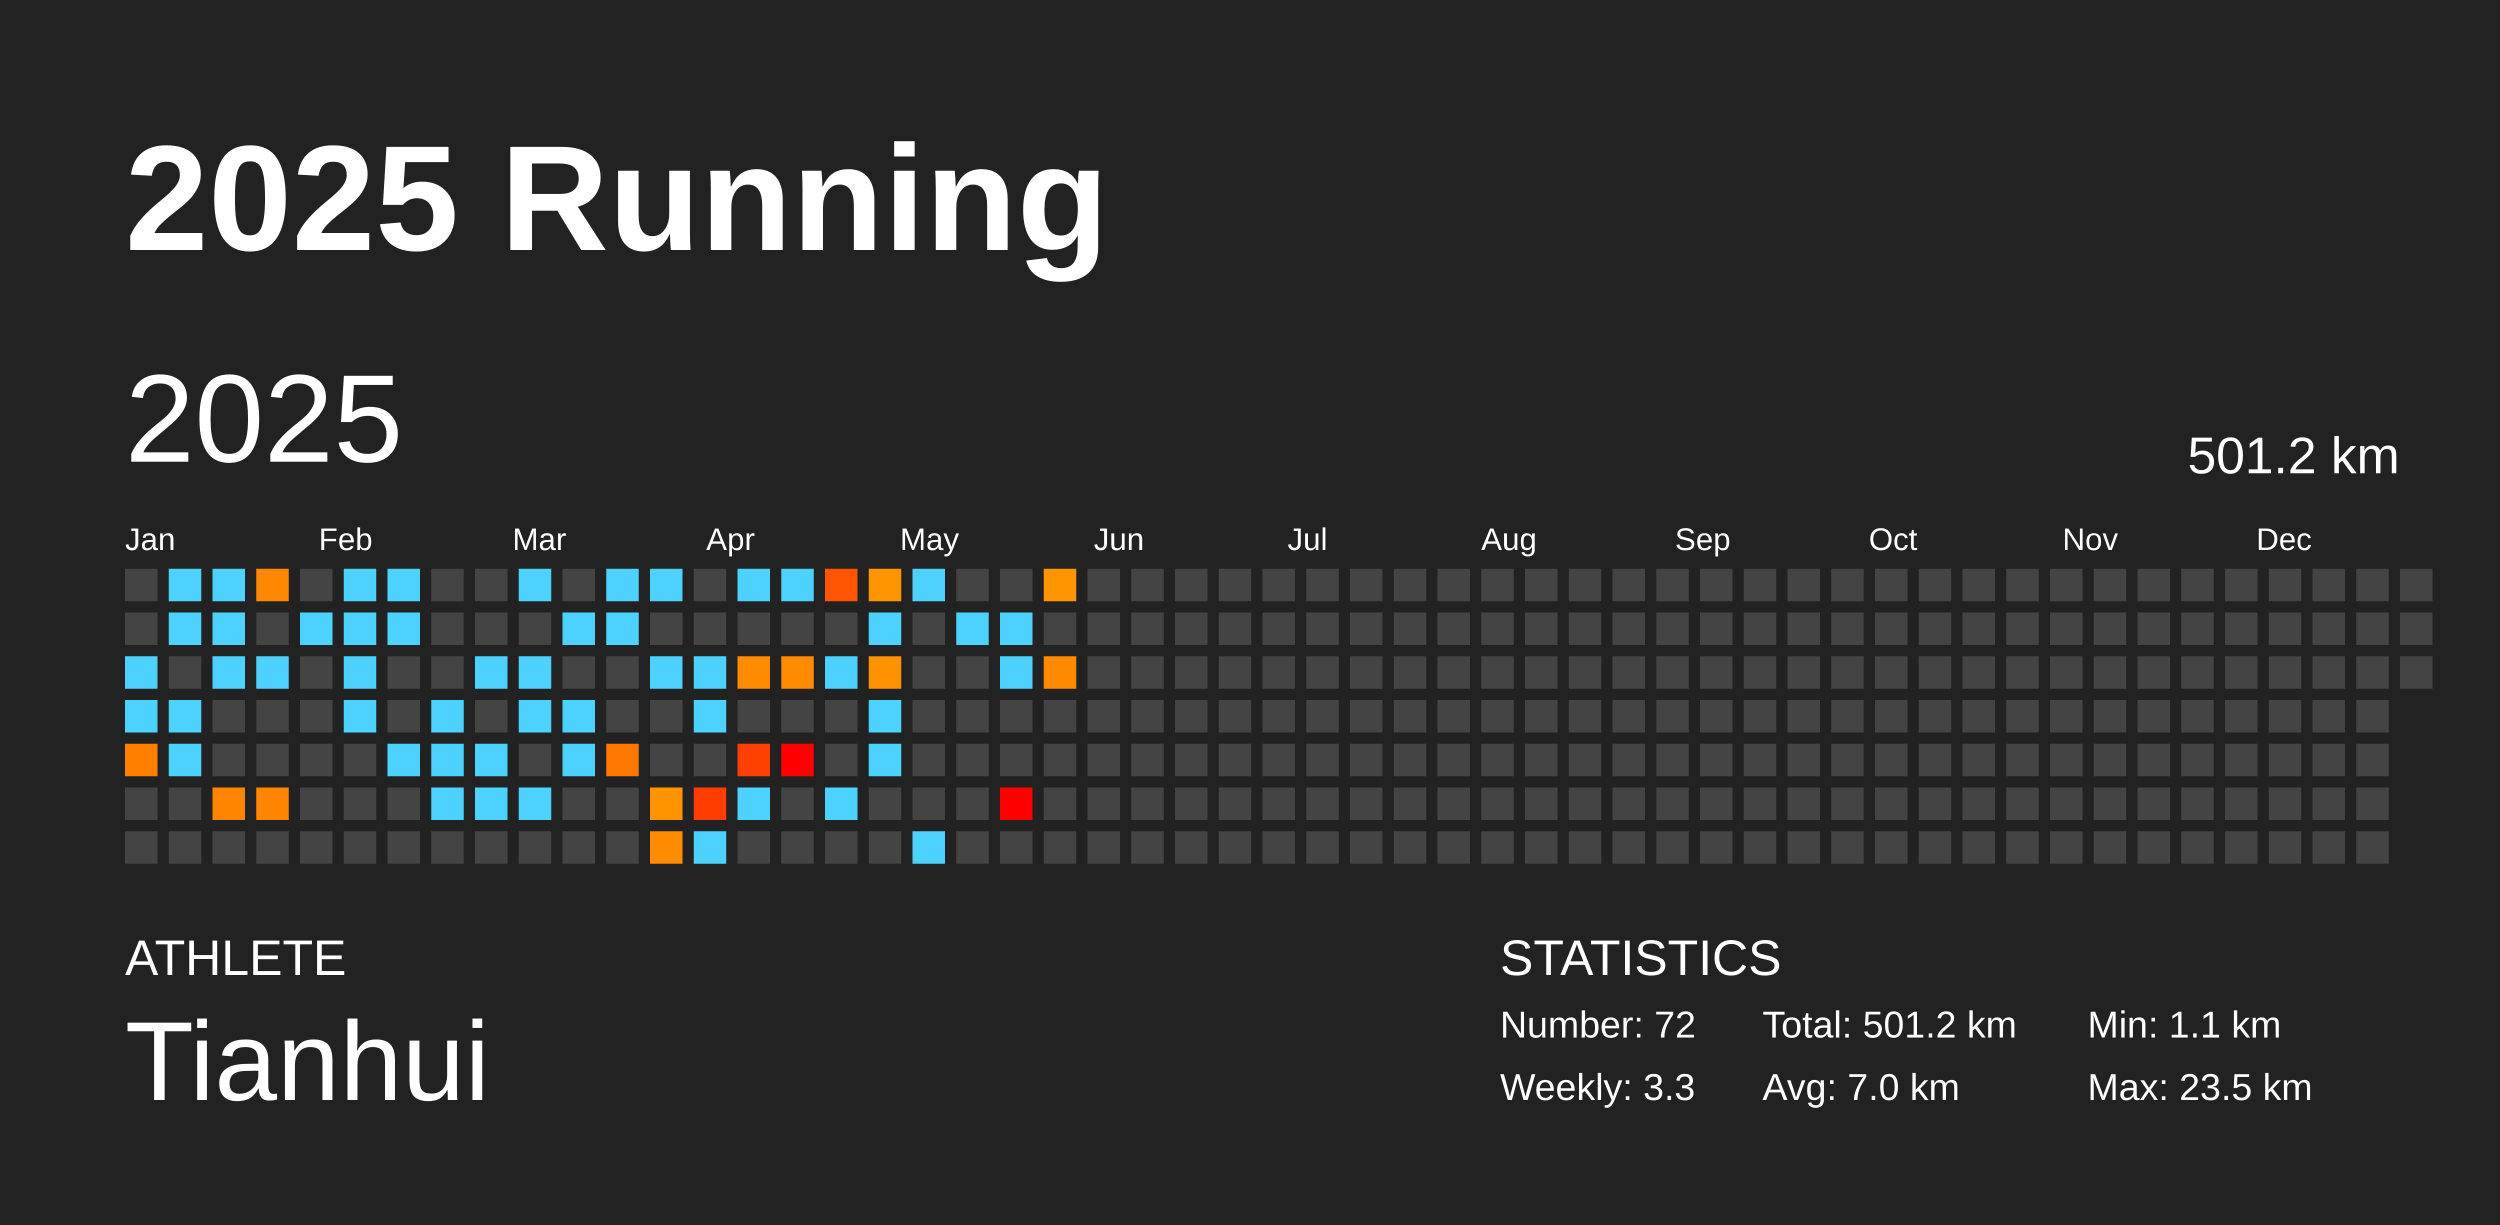
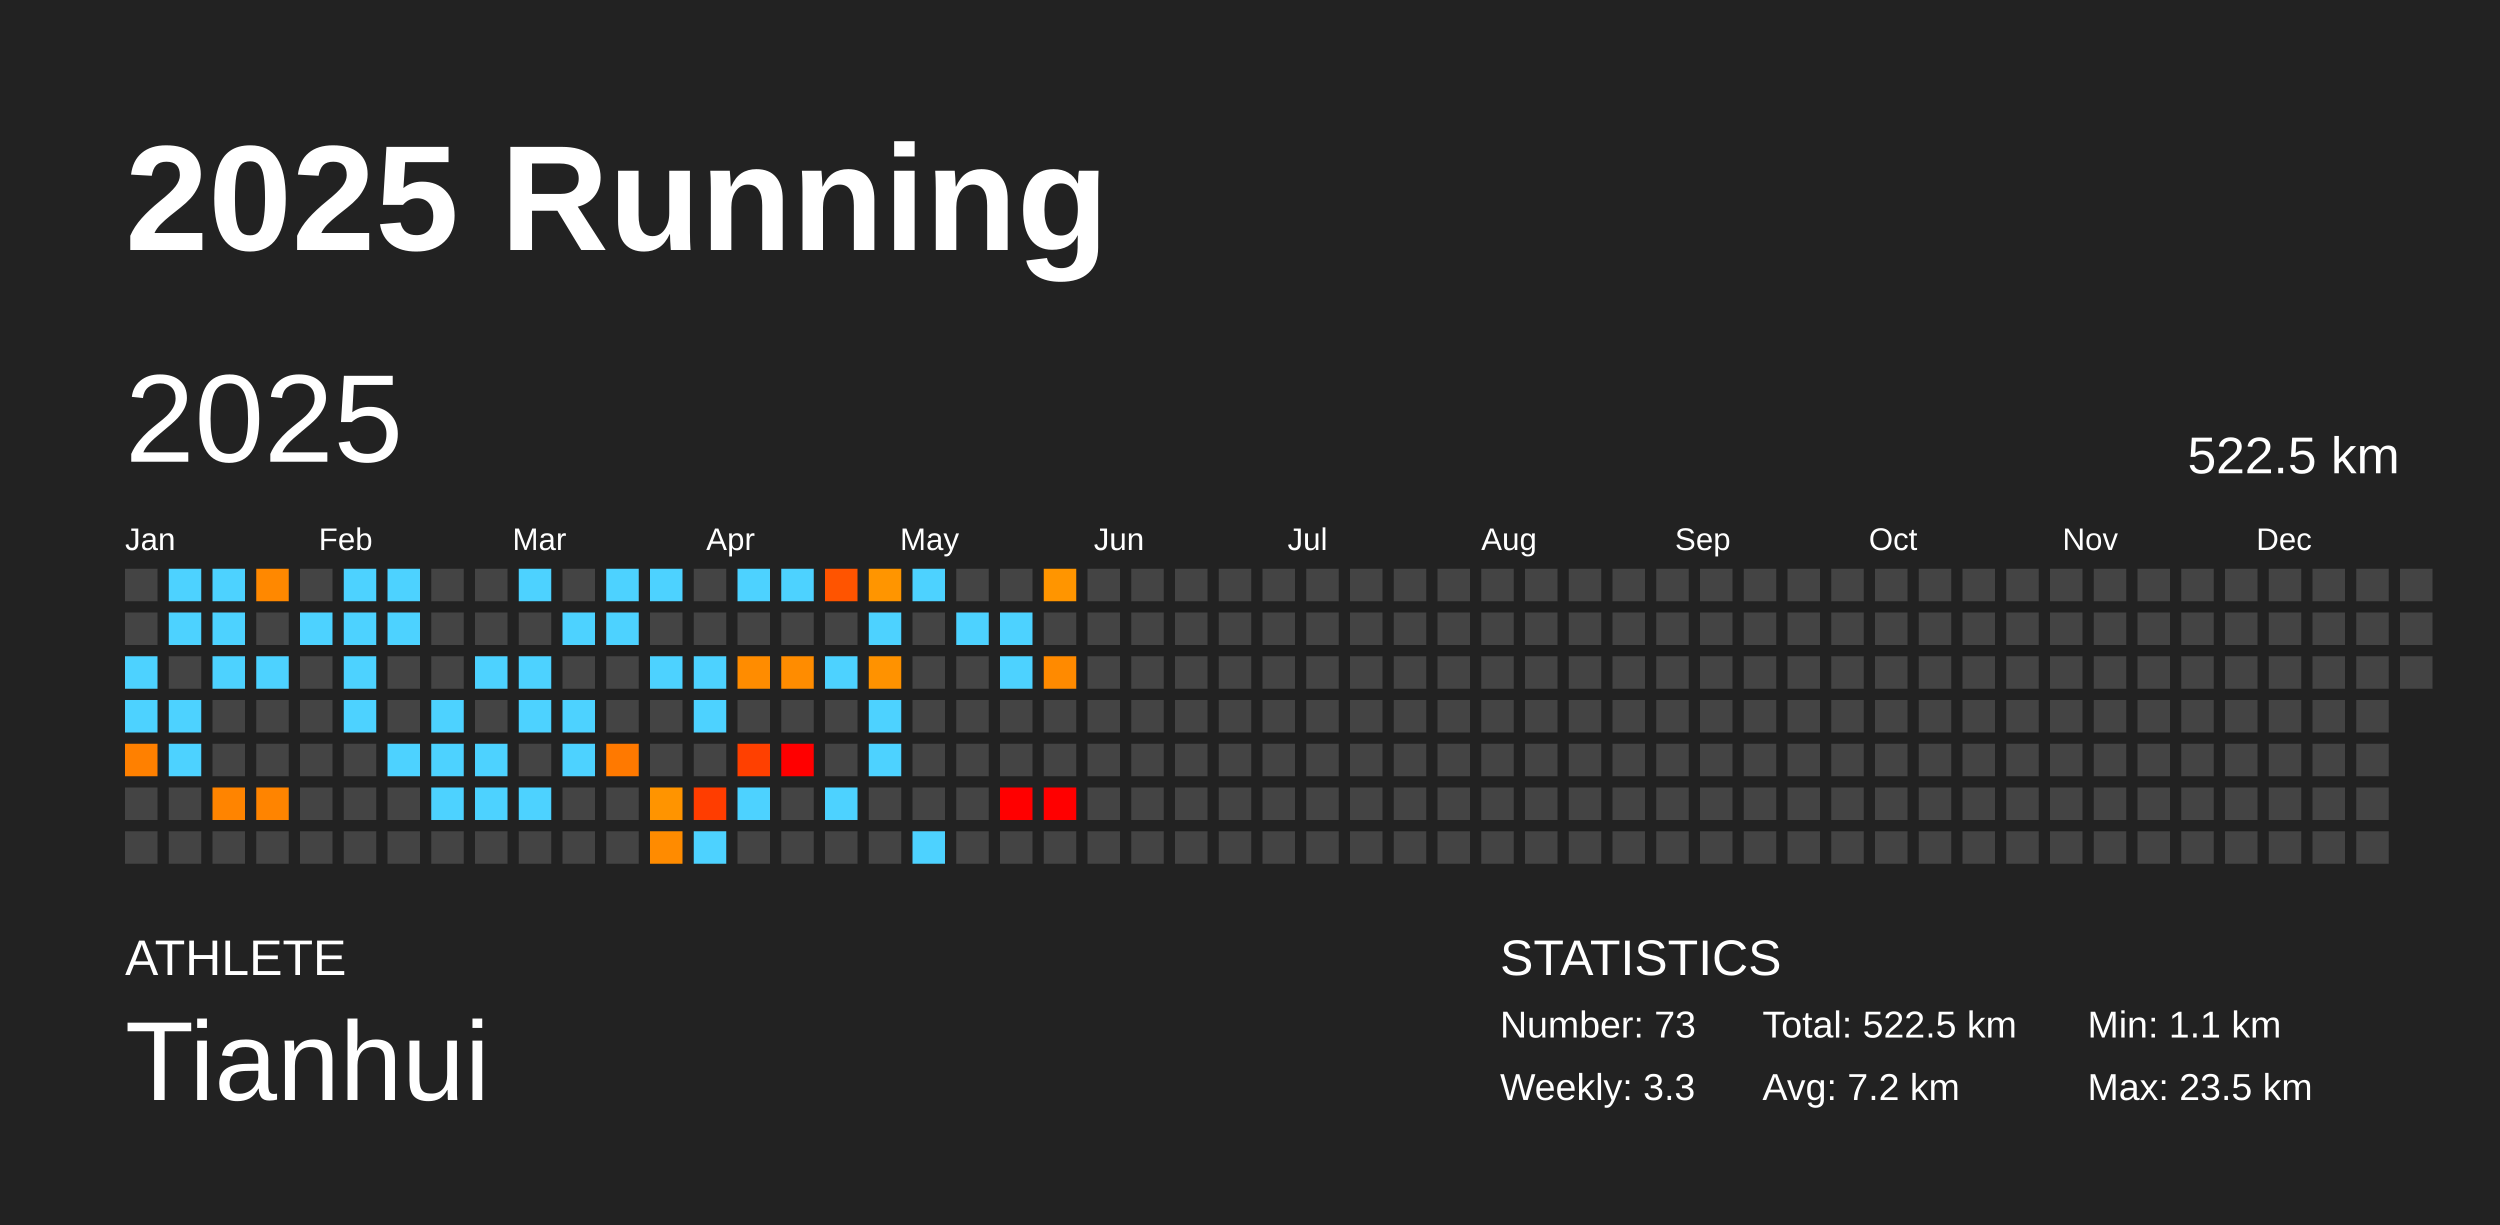
<svg xmlns="http://www.w3.org/2000/svg" baseProfile="full" height="98mm" version="1.1" viewBox="0,0,200,98" width="200mm">
  <defs />
  <rect fill="#222222" height="98" width="200" x="0" y="0" />
  <text fill="#FFFFFF" style="font-size:12px; font-family:Arial; font-weight:bold;" x="10" y="20">2025 Running</text>
  <text fill="#FFFFFF" style="font-size:4px; font-family:Arial" x="10" y="78">ATHLETE</text>
  <text fill="#FFFFFF" style="font-size:9px; font-family:Arial" x="10" y="88">Tianhui</text>
  <text fill="#FFFFFF" style="font-size:4px; font-family:Arial" x="120" y="78">STATISTICS</text>
-   <text fill="#FFFFFF" style="font-size:3px; font-family:Arial" x="120" y="83">Number: 72</text>
+   <text fill="#FFFFFF" style="font-size:3px; font-family:Arial" x="120" y="83">Number: 73</text>
  <text fill="#FFFFFF" style="font-size:3px; font-family:Arial" x="120" y="88">Weekly: 3.3</text>
-   <text fill="#FFFFFF" style="font-size:3px; font-family:Arial" x="141" y="83">Total: 501.2 km</text>
-   <text fill="#FFFFFF" style="font-size:3px; font-family:Arial" x="141" y="88">Avg: 7.0 km</text>
+   <text fill="#FFFFFF" style="font-size:3px; font-family:Arial" x="141" y="83">Total: 522.5 km</text>
+   <text fill="#FFFFFF" style="font-size:3px; font-family:Arial" x="141" y="88">Avg: 7.2 km</text>
  <text fill="#FFFFFF" style="font-size:3px; font-family:Arial" x="167" y="83">Min: 1.1 km</text>
  <text fill="#FFFFFF" style="font-size:3px; font-family:Arial" x="167" y="88">Max: 23.5 km</text>
  <text dominant-baseline="hanging" fill="#FFFFFF" style="font-size:10.0px; font-family:Arial;" x="10" y="30">2025</text>
-   <text dominant-baseline="hanging" fill="#FFFFFF" style="font-size:4.125px; font-family:Arial;" x="175" y="35">501.2 km</text>
+   <text dominant-baseline="hanging" fill="#FFFFFF" style="font-size:4.125px; font-family:Arial;" x="175" y="35">522.5 km</text>
  <text fill="#FFFFFF" style="font-size:2.5px; font-family:Arial" x="10.0" y="44">Jan</text>
  <text fill="#FFFFFF" style="font-size:2.5px; font-family:Arial" x="25.5" y="44">Feb</text>
  <text fill="#FFFFFF" style="font-size:2.5px; font-family:Arial" x="41.0" y="44">Mar</text>
  <text fill="#FFFFFF" style="font-size:2.5px; font-family:Arial" x="56.5" y="44">Apr</text>
  <text fill="#FFFFFF" style="font-size:2.5px; font-family:Arial" x="72.0" y="44">May</text>
  <text fill="#FFFFFF" style="font-size:2.5px; font-family:Arial" x="87.5" y="44">Jun</text>
  <text fill="#FFFFFF" style="font-size:2.5px; font-family:Arial" x="103.0" y="44">Jul</text>
  <text fill="#FFFFFF" style="font-size:2.5px; font-family:Arial" x="118.5" y="44">Aug</text>
  <text fill="#FFFFFF" style="font-size:2.5px; font-family:Arial" x="134.0" y="44">Sep</text>
  <text fill="#FFFFFF" style="font-size:2.5px; font-family:Arial" x="149.5" y="44">Oct</text>
  <text fill="#FFFFFF" style="font-size:2.5px; font-family:Arial" x="165.0" y="44">Nov</text>
  <text fill="#FFFFFF" style="font-size:2.5px; font-family:Arial" x="180.5" y="44">Dec</text>
  <rect fill="#444444" height="2.6" width="2.6" x="10.0" y="45.5" />
  <rect fill="#444444" height="2.6" width="2.6" x="10.0" y="49.0" />
  <rect fill="#4dd2ff" height="2.6" width="2.6" x="10.0" y="52.5" />
  <rect fill="#4dd2ff" height="2.6" width="2.6" x="10.0" y="56.0" />
  <rect fill="#ff8000" height="2.6" width="2.6" x="10.0" y="59.5" />
  <rect fill="#444444" height="2.6" width="2.6" x="10.0" y="63.0" />
  <rect fill="#444444" height="2.6" width="2.6" x="10.0" y="66.5" />
  <rect fill="#4dd2ff" height="2.6" width="2.6" x="13.5" y="45.5" />
  <rect fill="#4dd2ff" height="2.6" width="2.6" x="13.5" y="49.0" />
  <rect fill="#444444" height="2.6" width="2.6" x="13.5" y="52.5" />
  <rect fill="#4dd2ff" height="2.6" width="2.6" x="13.5" y="56.0" />
  <rect fill="#4dd2ff" height="2.6" width="2.6" x="13.5" y="59.5" />
  <rect fill="#444444" height="2.6" width="2.6" x="13.5" y="63.0" />
  <rect fill="#444444" height="2.6" width="2.6" x="13.5" y="66.5" />
  <rect fill="#4dd2ff" height="2.6" width="2.6" x="17.0" y="45.5" />
  <rect fill="#4dd2ff" height="2.6" width="2.6" x="17.0" y="49.0" />
  <rect fill="#4dd2ff" height="2.6" width="2.6" x="17.0" y="52.5" />
  <rect fill="#444444" height="2.6" width="2.6" x="17.0" y="56.0" />
  <rect fill="#444444" height="2.6" width="2.6" x="17.0" y="59.5" />
  <rect fill="#ff8400" height="2.6" width="2.6" x="17.0" y="63.0" />
  <rect fill="#444444" height="2.6" width="2.6" x="17.0" y="66.5" />
  <rect fill="#ff8800" height="2.6" width="2.6" x="20.5" y="45.5" />
  <rect fill="#444444" height="2.6" width="2.6" x="20.5" y="49.0" />
  <rect fill="#4dd2ff" height="2.6" width="2.6" x="20.5" y="52.5" />
  <rect fill="#444444" height="2.6" width="2.6" x="20.5" y="56.0" />
  <rect fill="#444444" height="2.6" width="2.6" x="20.5" y="59.5" />
  <rect fill="#ff8400" height="2.6" width="2.6" x="20.5" y="63.0" />
  <rect fill="#444444" height="2.6" width="2.6" x="20.5" y="66.5" />
  <rect fill="#444444" height="2.6" width="2.6" x="24.0" y="45.5" />
  <rect fill="#4dd2ff" height="2.6" width="2.6" x="24.0" y="49.0" />
  <rect fill="#444444" height="2.6" width="2.6" x="24.0" y="52.5" />
  <rect fill="#444444" height="2.6" width="2.6" x="24.0" y="56.0" />
  <rect fill="#444444" height="2.6" width="2.6" x="24.0" y="59.5" />
  <rect fill="#444444" height="2.6" width="2.6" x="24.0" y="63.0" />
  <rect fill="#444444" height="2.6" width="2.6" x="24.0" y="66.5" />
  <rect fill="#4dd2ff" height="2.6" width="2.6" x="27.5" y="45.5" />
  <rect fill="#4dd2ff" height="2.6" width="2.6" x="27.5" y="49.0" />
  <rect fill="#4dd2ff" height="2.6" width="2.6" x="27.5" y="52.5" />
  <rect fill="#4dd2ff" height="2.6" width="2.6" x="27.5" y="56.0" />
  <rect fill="#444444" height="2.6" width="2.6" x="27.5" y="59.5" />
  <rect fill="#444444" height="2.6" width="2.6" x="27.5" y="63.0" />
  <rect fill="#444444" height="2.6" width="2.6" x="27.5" y="66.5" />
  <rect fill="#4dd2ff" height="2.6" width="2.6" x="31.0" y="45.5" />
  <rect fill="#4dd2ff" height="2.6" width="2.6" x="31.0" y="49.0" />
  <rect fill="#444444" height="2.6" width="2.6" x="31.0" y="52.5" />
  <rect fill="#444444" height="2.6" width="2.6" x="31.0" y="56.0" />
  <rect fill="#4dd2ff" height="2.6" width="2.6" x="31.0" y="59.5" />
  <rect fill="#444444" height="2.6" width="2.6" x="31.0" y="63.0" />
  <rect fill="#444444" height="2.6" width="2.6" x="31.0" y="66.5" />
  <rect fill="#444444" height="2.6" width="2.6" x="34.5" y="45.5" />
  <rect fill="#444444" height="2.6" width="2.6" x="34.5" y="49.0" />
  <rect fill="#444444" height="2.6" width="2.6" x="34.5" y="52.5" />
  <rect fill="#4dd2ff" height="2.6" width="2.6" x="34.5" y="56.0" />
  <rect fill="#4dd2ff" height="2.6" width="2.6" x="34.5" y="59.5" />
  <rect fill="#4dd2ff" height="2.6" width="2.6" x="34.5" y="63.0" />
  <rect fill="#444444" height="2.6" width="2.6" x="34.5" y="66.5" />
  <rect fill="#444444" height="2.6" width="2.6" x="38.0" y="45.5" />
  <rect fill="#444444" height="2.6" width="2.6" x="38.0" y="49.0" />
  <rect fill="#4dd2ff" height="2.6" width="2.6" x="38.0" y="52.5" />
  <rect fill="#444444" height="2.6" width="2.6" x="38.0" y="56.0" />
  <rect fill="#4dd2ff" height="2.6" width="2.6" x="38.0" y="59.5" />
  <rect fill="#4dd2ff" height="2.6" width="2.6" x="38.0" y="63.0" />
  <rect fill="#444444" height="2.6" width="2.6" x="38.0" y="66.5" />
  <rect fill="#4dd2ff" height="2.6" width="2.6" x="41.5" y="45.5" />
  <rect fill="#444444" height="2.6" width="2.6" x="41.5" y="49.0" />
  <rect fill="#4dd2ff" height="2.6" width="2.6" x="41.5" y="52.5" />
  <rect fill="#4dd2ff" height="2.6" width="2.6" x="41.5" y="56.0" />
  <rect fill="#444444" height="2.6" width="2.6" x="41.5" y="59.5" />
  <rect fill="#4dd2ff" height="2.6" width="2.6" x="41.5" y="63.0" />
  <rect fill="#444444" height="2.6" width="2.6" x="41.5" y="66.5" />
  <rect fill="#444444" height="2.6" width="2.6" x="45.0" y="45.5" />
  <rect fill="#4dd2ff" height="2.6" width="2.6" x="45.0" y="49.0" />
  <rect fill="#444444" height="2.6" width="2.6" x="45.0" y="52.5" />
  <rect fill="#4dd2ff" height="2.6" width="2.6" x="45.0" y="56.0" />
  <rect fill="#4dd2ff" height="2.6" width="2.6" x="45.0" y="59.5" />
  <rect fill="#444444" height="2.6" width="2.6" x="45.0" y="63.0" />
  <rect fill="#444444" height="2.6" width="2.6" x="45.0" y="66.5" />
  <rect fill="#4dd2ff" height="2.6" width="2.6" x="48.5" y="45.5" />
  <rect fill="#4dd2ff" height="2.6" width="2.6" x="48.5" y="49.0" />
  <rect fill="#444444" height="2.6" width="2.6" x="48.5" y="52.5" />
  <rect fill="#444444" height="2.6" width="2.6" x="48.5" y="56.0" />
  <rect fill="#ff7900" height="2.6" width="2.6" x="48.5" y="59.5" />
  <rect fill="#444444" height="2.6" width="2.6" x="48.5" y="63.0" />
  <rect fill="#444444" height="2.6" width="2.6" x="48.5" y="66.5" />
  <rect fill="#4dd2ff" height="2.6" width="2.6" x="52.0" y="45.5" />
  <rect fill="#444444" height="2.6" width="2.6" x="52.0" y="49.0" />
  <rect fill="#4dd2ff" height="2.6" width="2.6" x="52.0" y="52.5" />
  <rect fill="#444444" height="2.6" width="2.6" x="52.0" y="56.0" />
  <rect fill="#444444" height="2.6" width="2.6" x="52.0" y="59.5" />
  <rect fill="#ff9400" height="2.6" width="2.6" x="52.0" y="63.0" />
  <rect fill="#ff8b00" height="2.6" width="2.6" x="52.0" y="66.5" />
  <rect fill="#444444" height="2.6" width="2.6" x="55.5" y="45.5" />
  <rect fill="#444444" height="2.6" width="2.6" x="55.5" y="49.0" />
  <rect fill="#4dd2ff" height="2.6" width="2.6" x="55.5" y="52.5" />
  <rect fill="#4dd2ff" height="2.6" width="2.6" x="55.5" y="56.0" />
  <rect fill="#444444" height="2.6" width="2.6" x="55.5" y="59.5" />
  <rect fill="#ff3d00" height="2.6" width="2.6" x="55.5" y="63.0" />
  <rect fill="#4dd2ff" height="2.6" width="2.6" x="55.5" y="66.5" />
  <rect fill="#4dd2ff" height="2.6" width="2.6" x="59.0" y="45.5" />
  <rect fill="#444444" height="2.6" width="2.6" x="59.0" y="49.0" />
  <rect fill="#ff8c00" height="2.6" width="2.6" x="59.0" y="52.5" />
  <rect fill="#444444" height="2.6" width="2.6" x="59.0" y="56.0" />
  <rect fill="#ff4000" height="2.6" width="2.6" x="59.0" y="59.5" />
  <rect fill="#4dd2ff" height="2.6" width="2.6" x="59.0" y="63.0" />
  <rect fill="#444444" height="2.6" width="2.6" x="59.0" y="66.5" />
  <rect fill="#4dd2ff" height="2.6" width="2.6" x="62.5" y="45.5" />
  <rect fill="#444444" height="2.6" width="2.6" x="62.5" y="49.0" />
  <rect fill="#ff8c00" height="2.6" width="2.6" x="62.5" y="52.5" />
  <rect fill="#444444" height="2.6" width="2.6" x="62.5" y="56.0" />
  <rect fill="red" height="2.6" width="2.6" x="62.5" y="59.5" />
  <rect fill="#444444" height="2.6" width="2.6" x="62.5" y="63.0" />
  <rect fill="#444444" height="2.6" width="2.6" x="62.5" y="66.5" />
  <rect fill="#ff5400" height="2.6" width="2.6" x="66.0" y="45.5" />
  <rect fill="#444444" height="2.6" width="2.6" x="66.0" y="49.0" />
  <rect fill="#4dd2ff" height="2.6" width="2.6" x="66.0" y="52.5" />
  <rect fill="#444444" height="2.6" width="2.6" x="66.0" y="56.0" />
  <rect fill="#444444" height="2.6" width="2.6" x="66.0" y="59.5" />
  <rect fill="#4dd2ff" height="2.6" width="2.6" x="66.0" y="63.0" />
  <rect fill="#444444" height="2.6" width="2.6" x="66.0" y="66.5" />
  <rect fill="#ff9500" height="2.6" width="2.6" x="69.5" y="45.5" />
  <rect fill="#4dd2ff" height="2.6" width="2.6" x="69.5" y="49.0" />
  <rect fill="#ff9200" height="2.6" width="2.6" x="69.5" y="52.5" />
  <rect fill="#4dd2ff" height="2.6" width="2.6" x="69.5" y="56.0" />
  <rect fill="#4dd2ff" height="2.6" width="2.6" x="69.5" y="59.5" />
  <rect fill="#444444" height="2.6" width="2.6" x="69.5" y="63.0" />
  <rect fill="#444444" height="2.6" width="2.6" x="69.5" y="66.5" />
  <rect fill="#4dd2ff" height="2.6" width="2.6" x="73.0" y="45.5" />
  <rect fill="#444444" height="2.6" width="2.6" x="73.0" y="49.0" />
  <rect fill="#444444" height="2.6" width="2.6" x="73.0" y="52.5" />
  <rect fill="#444444" height="2.6" width="2.6" x="73.0" y="56.0" />
  <rect fill="#444444" height="2.6" width="2.6" x="73.0" y="59.5" />
  <rect fill="#444444" height="2.6" width="2.6" x="73.0" y="63.0" />
  <rect fill="#4dd2ff" height="2.6" width="2.6" x="73.0" y="66.5" />
  <rect fill="#444444" height="2.6" width="2.6" x="76.5" y="45.5" />
  <rect fill="#4dd2ff" height="2.6" width="2.6" x="76.5" y="49.0" />
  <rect fill="#444444" height="2.6" width="2.6" x="76.5" y="52.5" />
  <rect fill="#444444" height="2.6" width="2.6" x="76.5" y="56.0" />
  <rect fill="#444444" height="2.6" width="2.6" x="76.5" y="59.5" />
  <rect fill="#444444" height="2.6" width="2.6" x="76.5" y="63.0" />
  <rect fill="#444444" height="2.6" width="2.6" x="76.5" y="66.5" />
  <rect fill="#444444" height="2.6" width="2.6" x="80.0" y="45.5" />
  <rect fill="#4dd2ff" height="2.6" width="2.6" x="80.0" y="49.0" />
  <rect fill="#4dd2ff" height="2.6" width="2.6" x="80.0" y="52.5" />
  <rect fill="#444444" height="2.6" width="2.6" x="80.0" y="56.0" />
  <rect fill="#444444" height="2.6" width="2.6" x="80.0" y="59.5" />
  <rect fill="red" height="2.6" width="2.6" x="80.0" y="63.0" />
  <rect fill="#444444" height="2.6" width="2.6" x="80.0" y="66.5" />
  <rect fill="#ff9500" height="2.6" width="2.6" x="83.5" y="45.5" />
  <rect fill="#444444" height="2.6" width="2.6" x="83.5" y="49.0" />
  <rect fill="#ff8a00" height="2.6" width="2.6" x="83.5" y="52.5" />
  <rect fill="#444444" height="2.6" width="2.6" x="83.5" y="56.0" />
  <rect fill="#444444" height="2.6" width="2.6" x="83.5" y="59.5" />
-   <rect fill="#444444" height="2.6" width="2.6" x="83.5" y="63.0" />
+   <rect fill="red" height="2.6" width="2.6" x="83.5" y="63.0" />
  <rect fill="#444444" height="2.6" width="2.6" x="83.5" y="66.5" />
  <rect fill="#444444" height="2.6" width="2.6" x="87.0" y="45.5" />
  <rect fill="#444444" height="2.6" width="2.6" x="87.0" y="49.0" />
  <rect fill="#444444" height="2.6" width="2.6" x="87.0" y="52.5" />
  <rect fill="#444444" height="2.6" width="2.6" x="87.0" y="56.0" />
  <rect fill="#444444" height="2.6" width="2.6" x="87.0" y="59.5" />
  <rect fill="#444444" height="2.6" width="2.6" x="87.0" y="63.0" />
  <rect fill="#444444" height="2.6" width="2.6" x="87.0" y="66.5" />
  <rect fill="#444444" height="2.6" width="2.6" x="90.5" y="45.5" />
  <rect fill="#444444" height="2.6" width="2.6" x="90.5" y="49.0" />
  <rect fill="#444444" height="2.6" width="2.6" x="90.5" y="52.5" />
  <rect fill="#444444" height="2.6" width="2.6" x="90.5" y="56.0" />
  <rect fill="#444444" height="2.6" width="2.6" x="90.5" y="59.5" />
  <rect fill="#444444" height="2.6" width="2.6" x="90.5" y="63.0" />
  <rect fill="#444444" height="2.6" width="2.6" x="90.5" y="66.5" />
  <rect fill="#444444" height="2.6" width="2.6" x="94.0" y="45.5" />
  <rect fill="#444444" height="2.6" width="2.6" x="94.0" y="49.0" />
  <rect fill="#444444" height="2.6" width="2.6" x="94.0" y="52.5" />
  <rect fill="#444444" height="2.6" width="2.6" x="94.0" y="56.0" />
  <rect fill="#444444" height="2.6" width="2.6" x="94.0" y="59.5" />
  <rect fill="#444444" height="2.6" width="2.6" x="94.0" y="63.0" />
  <rect fill="#444444" height="2.6" width="2.6" x="94.0" y="66.5" />
  <rect fill="#444444" height="2.6" width="2.6" x="97.5" y="45.5" />
  <rect fill="#444444" height="2.6" width="2.6" x="97.5" y="49.0" />
  <rect fill="#444444" height="2.6" width="2.6" x="97.5" y="52.5" />
  <rect fill="#444444" height="2.6" width="2.6" x="97.5" y="56.0" />
  <rect fill="#444444" height="2.6" width="2.6" x="97.5" y="59.5" />
  <rect fill="#444444" height="2.6" width="2.6" x="97.5" y="63.0" />
  <rect fill="#444444" height="2.6" width="2.6" x="97.5" y="66.5" />
  <rect fill="#444444" height="2.6" width="2.6" x="101.0" y="45.5" />
  <rect fill="#444444" height="2.6" width="2.6" x="101.0" y="49.0" />
  <rect fill="#444444" height="2.6" width="2.6" x="101.0" y="52.5" />
  <rect fill="#444444" height="2.6" width="2.6" x="101.0" y="56.0" />
  <rect fill="#444444" height="2.6" width="2.6" x="101.0" y="59.5" />
  <rect fill="#444444" height="2.6" width="2.6" x="101.0" y="63.0" />
  <rect fill="#444444" height="2.6" width="2.6" x="101.0" y="66.5" />
  <rect fill="#444444" height="2.6" width="2.6" x="104.5" y="45.5" />
  <rect fill="#444444" height="2.6" width="2.6" x="104.5" y="49.0" />
  <rect fill="#444444" height="2.6" width="2.6" x="104.5" y="52.5" />
  <rect fill="#444444" height="2.6" width="2.6" x="104.5" y="56.0" />
  <rect fill="#444444" height="2.6" width="2.6" x="104.5" y="59.5" />
  <rect fill="#444444" height="2.6" width="2.6" x="104.5" y="63.0" />
  <rect fill="#444444" height="2.6" width="2.6" x="104.5" y="66.5" />
  <rect fill="#444444" height="2.6" width="2.6" x="108.0" y="45.5" />
  <rect fill="#444444" height="2.6" width="2.6" x="108.0" y="49.0" />
  <rect fill="#444444" height="2.6" width="2.6" x="108.0" y="52.5" />
  <rect fill="#444444" height="2.6" width="2.6" x="108.0" y="56.0" />
  <rect fill="#444444" height="2.6" width="2.6" x="108.0" y="59.5" />
  <rect fill="#444444" height="2.6" width="2.6" x="108.0" y="63.0" />
  <rect fill="#444444" height="2.6" width="2.6" x="108.0" y="66.5" />
  <rect fill="#444444" height="2.6" width="2.6" x="111.5" y="45.5" />
  <rect fill="#444444" height="2.6" width="2.6" x="111.5" y="49.0" />
  <rect fill="#444444" height="2.6" width="2.6" x="111.5" y="52.5" />
  <rect fill="#444444" height="2.6" width="2.6" x="111.5" y="56.0" />
  <rect fill="#444444" height="2.6" width="2.6" x="111.5" y="59.5" />
  <rect fill="#444444" height="2.6" width="2.6" x="111.5" y="63.0" />
  <rect fill="#444444" height="2.6" width="2.6" x="111.5" y="66.5" />
  <rect fill="#444444" height="2.6" width="2.6" x="115.0" y="45.5" />
  <rect fill="#444444" height="2.6" width="2.6" x="115.0" y="49.0" />
  <rect fill="#444444" height="2.6" width="2.6" x="115.0" y="52.5" />
  <rect fill="#444444" height="2.6" width="2.6" x="115.0" y="56.0" />
  <rect fill="#444444" height="2.6" width="2.6" x="115.0" y="59.5" />
  <rect fill="#444444" height="2.6" width="2.6" x="115.0" y="63.0" />
  <rect fill="#444444" height="2.6" width="2.6" x="115.0" y="66.5" />
  <rect fill="#444444" height="2.6" width="2.6" x="118.5" y="45.5" />
  <rect fill="#444444" height="2.6" width="2.6" x="118.5" y="49.0" />
  <rect fill="#444444" height="2.6" width="2.6" x="118.5" y="52.5" />
  <rect fill="#444444" height="2.6" width="2.6" x="118.5" y="56.0" />
  <rect fill="#444444" height="2.6" width="2.6" x="118.5" y="59.5" />
  <rect fill="#444444" height="2.6" width="2.6" x="118.5" y="63.0" />
  <rect fill="#444444" height="2.6" width="2.6" x="118.5" y="66.5" />
  <rect fill="#444444" height="2.6" width="2.6" x="122.0" y="45.5" />
  <rect fill="#444444" height="2.6" width="2.6" x="122.0" y="49.0" />
  <rect fill="#444444" height="2.6" width="2.6" x="122.0" y="52.5" />
  <rect fill="#444444" height="2.6" width="2.6" x="122.0" y="56.0" />
  <rect fill="#444444" height="2.6" width="2.6" x="122.0" y="59.5" />
  <rect fill="#444444" height="2.6" width="2.6" x="122.0" y="63.0" />
  <rect fill="#444444" height="2.6" width="2.6" x="122.0" y="66.5" />
  <rect fill="#444444" height="2.6" width="2.6" x="125.5" y="45.5" />
  <rect fill="#444444" height="2.6" width="2.6" x="125.5" y="49.0" />
  <rect fill="#444444" height="2.6" width="2.6" x="125.5" y="52.5" />
  <rect fill="#444444" height="2.6" width="2.6" x="125.5" y="56.0" />
  <rect fill="#444444" height="2.6" width="2.6" x="125.5" y="59.5" />
  <rect fill="#444444" height="2.6" width="2.6" x="125.5" y="63.0" />
  <rect fill="#444444" height="2.6" width="2.6" x="125.5" y="66.5" />
  <rect fill="#444444" height="2.6" width="2.6" x="129.0" y="45.5" />
  <rect fill="#444444" height="2.6" width="2.6" x="129.0" y="49.0" />
  <rect fill="#444444" height="2.6" width="2.6" x="129.0" y="52.5" />
  <rect fill="#444444" height="2.6" width="2.6" x="129.0" y="56.0" />
  <rect fill="#444444" height="2.6" width="2.6" x="129.0" y="59.5" />
  <rect fill="#444444" height="2.6" width="2.6" x="129.0" y="63.0" />
  <rect fill="#444444" height="2.6" width="2.6" x="129.0" y="66.5" />
  <rect fill="#444444" height="2.6" width="2.6" x="132.5" y="45.5" />
  <rect fill="#444444" height="2.6" width="2.6" x="132.5" y="49.0" />
  <rect fill="#444444" height="2.6" width="2.6" x="132.5" y="52.5" />
  <rect fill="#444444" height="2.6" width="2.6" x="132.5" y="56.0" />
  <rect fill="#444444" height="2.6" width="2.6" x="132.5" y="59.5" />
  <rect fill="#444444" height="2.6" width="2.6" x="132.5" y="63.0" />
  <rect fill="#444444" height="2.6" width="2.6" x="132.5" y="66.5" />
  <rect fill="#444444" height="2.6" width="2.6" x="136.0" y="45.5" />
  <rect fill="#444444" height="2.6" width="2.6" x="136.0" y="49.0" />
  <rect fill="#444444" height="2.6" width="2.6" x="136.0" y="52.5" />
  <rect fill="#444444" height="2.6" width="2.6" x="136.0" y="56.0" />
  <rect fill="#444444" height="2.6" width="2.6" x="136.0" y="59.5" />
  <rect fill="#444444" height="2.6" width="2.6" x="136.0" y="63.0" />
  <rect fill="#444444" height="2.6" width="2.6" x="136.0" y="66.5" />
  <rect fill="#444444" height="2.6" width="2.6" x="139.5" y="45.5" />
  <rect fill="#444444" height="2.6" width="2.6" x="139.5" y="49.0" />
  <rect fill="#444444" height="2.6" width="2.6" x="139.5" y="52.5" />
  <rect fill="#444444" height="2.6" width="2.6" x="139.5" y="56.0" />
  <rect fill="#444444" height="2.6" width="2.6" x="139.5" y="59.5" />
  <rect fill="#444444" height="2.6" width="2.6" x="139.5" y="63.0" />
  <rect fill="#444444" height="2.6" width="2.6" x="139.5" y="66.5" />
  <rect fill="#444444" height="2.6" width="2.6" x="143.0" y="45.5" />
  <rect fill="#444444" height="2.6" width="2.6" x="143.0" y="49.0" />
  <rect fill="#444444" height="2.6" width="2.6" x="143.0" y="52.5" />
  <rect fill="#444444" height="2.6" width="2.6" x="143.0" y="56.0" />
  <rect fill="#444444" height="2.6" width="2.6" x="143.0" y="59.5" />
  <rect fill="#444444" height="2.6" width="2.6" x="143.0" y="63.0" />
  <rect fill="#444444" height="2.6" width="2.6" x="143.0" y="66.5" />
  <rect fill="#444444" height="2.6" width="2.6" x="146.5" y="45.5" />
  <rect fill="#444444" height="2.6" width="2.6" x="146.5" y="49.0" />
  <rect fill="#444444" height="2.6" width="2.6" x="146.5" y="52.5" />
  <rect fill="#444444" height="2.6" width="2.6" x="146.5" y="56.0" />
  <rect fill="#444444" height="2.6" width="2.6" x="146.5" y="59.5" />
  <rect fill="#444444" height="2.6" width="2.6" x="146.5" y="63.0" />
  <rect fill="#444444" height="2.6" width="2.6" x="146.5" y="66.5" />
  <rect fill="#444444" height="2.6" width="2.6" x="150.0" y="45.5" />
  <rect fill="#444444" height="2.6" width="2.6" x="150.0" y="49.0" />
  <rect fill="#444444" height="2.6" width="2.6" x="150.0" y="52.5" />
  <rect fill="#444444" height="2.6" width="2.6" x="150.0" y="56.0" />
  <rect fill="#444444" height="2.6" width="2.6" x="150.0" y="59.5" />
  <rect fill="#444444" height="2.6" width="2.6" x="150.0" y="63.0" />
  <rect fill="#444444" height="2.6" width="2.6" x="150.0" y="66.5" />
  <rect fill="#444444" height="2.6" width="2.6" x="153.5" y="45.5" />
  <rect fill="#444444" height="2.6" width="2.6" x="153.5" y="49.0" />
  <rect fill="#444444" height="2.6" width="2.6" x="153.5" y="52.5" />
  <rect fill="#444444" height="2.6" width="2.6" x="153.5" y="56.0" />
  <rect fill="#444444" height="2.6" width="2.6" x="153.5" y="59.5" />
  <rect fill="#444444" height="2.6" width="2.6" x="153.5" y="63.0" />
  <rect fill="#444444" height="2.6" width="2.6" x="153.5" y="66.5" />
  <rect fill="#444444" height="2.6" width="2.6" x="157.0" y="45.5" />
  <rect fill="#444444" height="2.6" width="2.6" x="157.0" y="49.0" />
  <rect fill="#444444" height="2.6" width="2.6" x="157.0" y="52.5" />
  <rect fill="#444444" height="2.6" width="2.6" x="157.0" y="56.0" />
  <rect fill="#444444" height="2.6" width="2.6" x="157.0" y="59.5" />
  <rect fill="#444444" height="2.6" width="2.6" x="157.0" y="63.0" />
  <rect fill="#444444" height="2.6" width="2.6" x="157.0" y="66.5" />
  <rect fill="#444444" height="2.6" width="2.6" x="160.5" y="45.5" />
  <rect fill="#444444" height="2.6" width="2.6" x="160.5" y="49.0" />
  <rect fill="#444444" height="2.6" width="2.6" x="160.5" y="52.5" />
  <rect fill="#444444" height="2.6" width="2.6" x="160.5" y="56.0" />
  <rect fill="#444444" height="2.6" width="2.6" x="160.5" y="59.5" />
  <rect fill="#444444" height="2.6" width="2.6" x="160.5" y="63.0" />
  <rect fill="#444444" height="2.6" width="2.6" x="160.5" y="66.5" />
  <rect fill="#444444" height="2.6" width="2.6" x="164.0" y="45.5" />
  <rect fill="#444444" height="2.6" width="2.6" x="164.0" y="49.0" />
  <rect fill="#444444" height="2.6" width="2.6" x="164.0" y="52.5" />
  <rect fill="#444444" height="2.6" width="2.6" x="164.0" y="56.0" />
  <rect fill="#444444" height="2.6" width="2.6" x="164.0" y="59.5" />
  <rect fill="#444444" height="2.6" width="2.6" x="164.0" y="63.0" />
  <rect fill="#444444" height="2.6" width="2.6" x="164.0" y="66.5" />
  <rect fill="#444444" height="2.6" width="2.6" x="167.5" y="45.5" />
  <rect fill="#444444" height="2.6" width="2.6" x="167.5" y="49.0" />
  <rect fill="#444444" height="2.6" width="2.6" x="167.5" y="52.5" />
  <rect fill="#444444" height="2.6" width="2.6" x="167.5" y="56.0" />
  <rect fill="#444444" height="2.6" width="2.6" x="167.5" y="59.5" />
  <rect fill="#444444" height="2.6" width="2.6" x="167.5" y="63.0" />
  <rect fill="#444444" height="2.6" width="2.6" x="167.5" y="66.5" />
  <rect fill="#444444" height="2.6" width="2.6" x="171.0" y="45.5" />
  <rect fill="#444444" height="2.6" width="2.6" x="171.0" y="49.0" />
  <rect fill="#444444" height="2.6" width="2.6" x="171.0" y="52.5" />
  <rect fill="#444444" height="2.6" width="2.6" x="171.0" y="56.0" />
  <rect fill="#444444" height="2.6" width="2.6" x="171.0" y="59.5" />
  <rect fill="#444444" height="2.6" width="2.6" x="171.0" y="63.0" />
  <rect fill="#444444" height="2.6" width="2.6" x="171.0" y="66.5" />
  <rect fill="#444444" height="2.6" width="2.6" x="174.5" y="45.5" />
  <rect fill="#444444" height="2.6" width="2.6" x="174.5" y="49.0" />
  <rect fill="#444444" height="2.6" width="2.6" x="174.5" y="52.5" />
  <rect fill="#444444" height="2.6" width="2.6" x="174.5" y="56.0" />
  <rect fill="#444444" height="2.6" width="2.6" x="174.5" y="59.5" />
  <rect fill="#444444" height="2.6" width="2.6" x="174.5" y="63.0" />
  <rect fill="#444444" height="2.6" width="2.6" x="174.5" y="66.5" />
  <rect fill="#444444" height="2.6" width="2.6" x="178.0" y="45.5" />
  <rect fill="#444444" height="2.6" width="2.6" x="178.0" y="49.0" />
  <rect fill="#444444" height="2.6" width="2.6" x="178.0" y="52.5" />
  <rect fill="#444444" height="2.6" width="2.6" x="178.0" y="56.0" />
  <rect fill="#444444" height="2.6" width="2.6" x="178.0" y="59.5" />
  <rect fill="#444444" height="2.6" width="2.6" x="178.0" y="63.0" />
  <rect fill="#444444" height="2.6" width="2.6" x="178.0" y="66.5" />
  <rect fill="#444444" height="2.6" width="2.6" x="181.5" y="45.5" />
  <rect fill="#444444" height="2.6" width="2.6" x="181.5" y="49.0" />
  <rect fill="#444444" height="2.6" width="2.6" x="181.5" y="52.5" />
  <rect fill="#444444" height="2.6" width="2.6" x="181.5" y="56.0" />
  <rect fill="#444444" height="2.6" width="2.6" x="181.5" y="59.5" />
  <rect fill="#444444" height="2.6" width="2.6" x="181.5" y="63.0" />
  <rect fill="#444444" height="2.6" width="2.6" x="181.5" y="66.5" />
  <rect fill="#444444" height="2.6" width="2.6" x="185.0" y="45.5" />
  <rect fill="#444444" height="2.6" width="2.6" x="185.0" y="49.0" />
  <rect fill="#444444" height="2.6" width="2.6" x="185.0" y="52.5" />
  <rect fill="#444444" height="2.6" width="2.6" x="185.0" y="56.0" />
  <rect fill="#444444" height="2.6" width="2.6" x="185.0" y="59.5" />
  <rect fill="#444444" height="2.6" width="2.6" x="185.0" y="63.0" />
  <rect fill="#444444" height="2.6" width="2.6" x="185.0" y="66.5" />
  <rect fill="#444444" height="2.6" width="2.6" x="188.5" y="45.5" />
  <rect fill="#444444" height="2.6" width="2.6" x="188.5" y="49.0" />
  <rect fill="#444444" height="2.6" width="2.6" x="188.5" y="52.5" />
  <rect fill="#444444" height="2.6" width="2.6" x="188.5" y="56.0" />
  <rect fill="#444444" height="2.6" width="2.6" x="188.5" y="59.5" />
  <rect fill="#444444" height="2.6" width="2.6" x="188.5" y="63.0" />
  <rect fill="#444444" height="2.6" width="2.6" x="188.5" y="66.5" />
  <rect fill="#444444" height="2.6" width="2.6" x="192.0" y="45.5" />
  <rect fill="#444444" height="2.6" width="2.6" x="192.0" y="49.0" />
  <rect fill="#444444" height="2.6" width="2.6" x="192.0" y="52.5" />
</svg>
